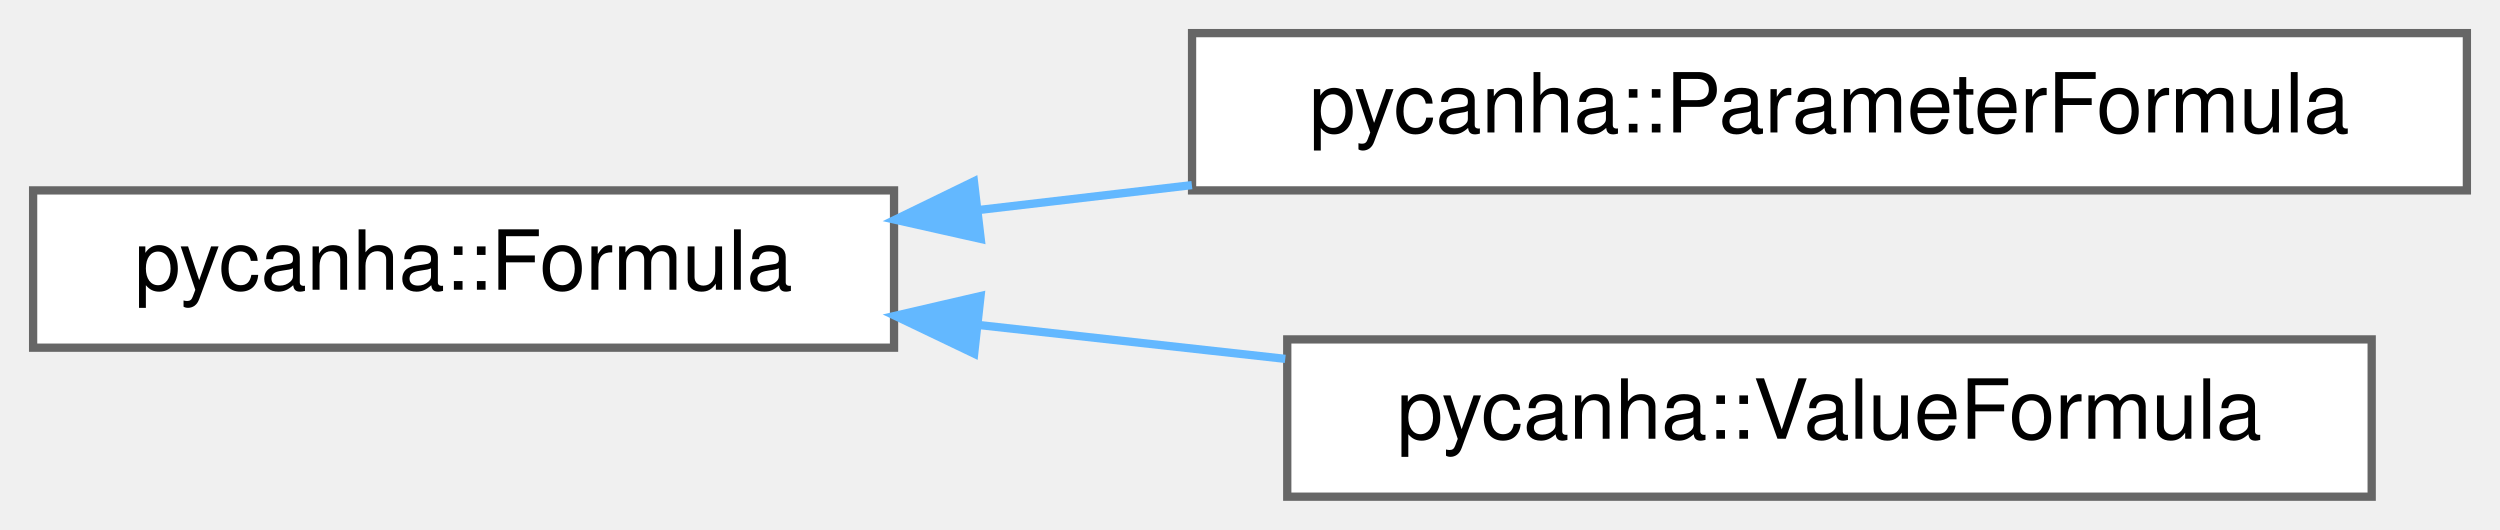
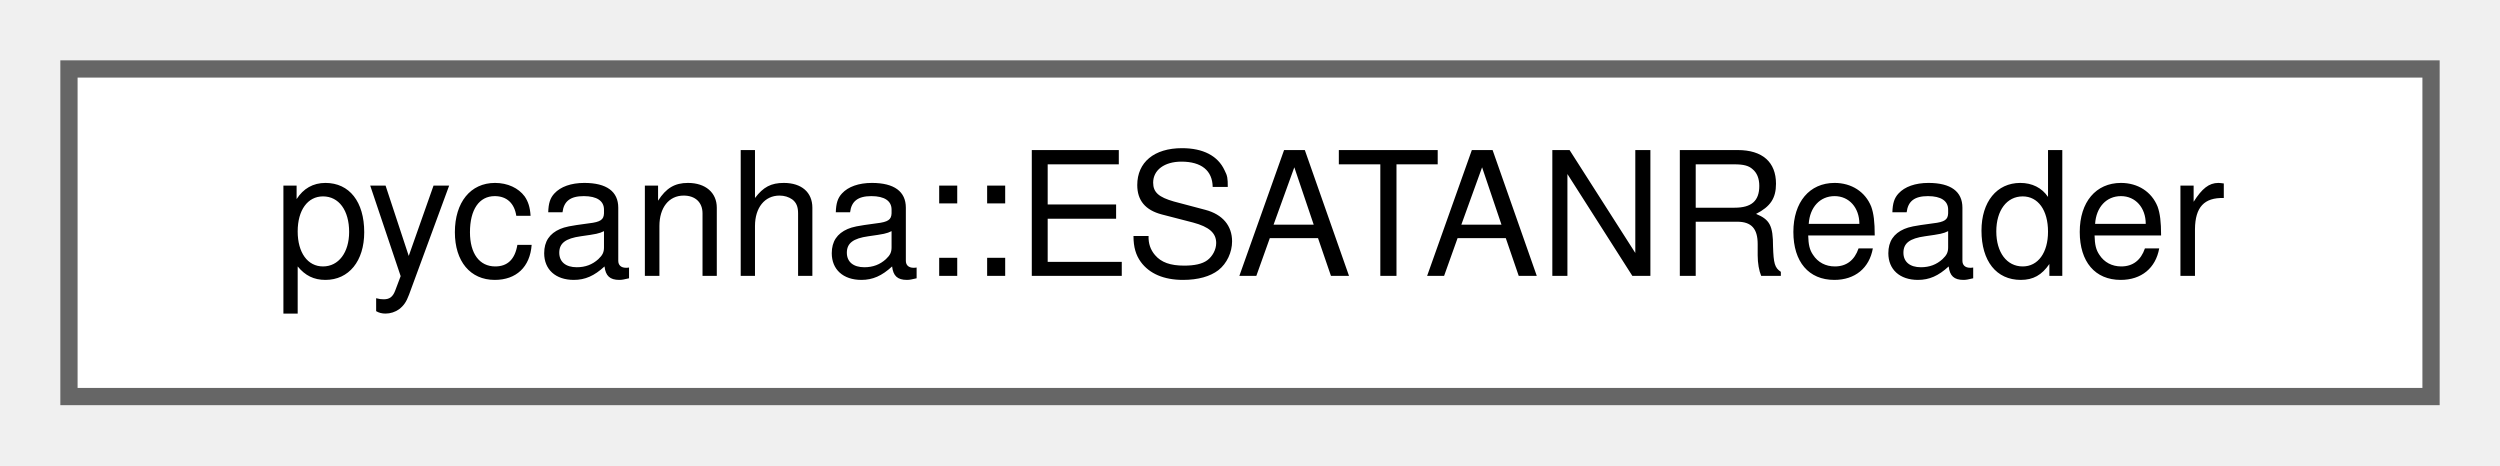
- <svg xmlns="http://www.w3.org/2000/svg" xmlns:xlink="http://www.w3.org/1999/xlink" width="302pt" height="64pt" viewBox="0.00 0.00 302.00 64.00">
-   <g id="graph0" class="graph" transform="scale(1 1) rotate(0) translate(4 60)">
+ <svg xmlns="http://www.w3.org/2000/svg" xmlns:xlink="http://www.w3.org/1999/xlink" width="145pt" height="27pt" viewBox="0.00 0.00 145.00 27.00">
+   <g id="graph0" class="graph" transform="scale(1 1) rotate(0) translate(4 23)">
    <g id="Node000000" class="node">
      <g id="a_Node000000">
-         <a xlink:href="classpycanha_1_1Formula.html" target="_top" xlink:title=" ">
-           <polygon fill="white" stroke="#666666" points="104,-37 0,-37 0,-18 104,-18 104,-37" />
-           <text text-anchor="middle" x="52" y="-25" font-family="Helvetica,sans-Serif" font-size="10.00">pycanha::Formula</text>
-         </a>
-       </g>
-     </g>
-     <g id="Node000001" class="node">
-       <g id="a_Node000001">
-         <a xlink:href="classpycanha_1_1ParameterFormula.html" target="_top" xlink:title=" ">
-           <polygon fill="white" stroke="#666666" points="294,-56 140,-56 140,-37 294,-37 294,-56" />
-           <text text-anchor="middle" x="217" y="-44" font-family="Helvetica,sans-Serif" font-size="10.00">pycanha::ParameterFormula</text>
-         </a>
-       </g>
-     </g>
-     <g id="edge1_Node000000_Node000001" class="edge">
-       <g id="a_edge1_Node000000_Node000001">
-         <a xlink:title=" ">
-           <path fill="none" stroke="#63b8ff" d="M114.21,-34.63C122.62,-35.62 131.34,-36.63 139.98,-37.64" />
-           <polygon fill="#63b8ff" stroke="#63b8ff" points="114.47,-31.14 104.13,-33.46 113.65,-38.09 114.47,-31.14" />
-         </a>
-       </g>
-     </g>
-     <g id="Node000002" class="node">
-       <g id="a_Node000002">
-         <a xlink:href="classpycanha_1_1ValueFormula.html" target="_top" xlink:title=" ">
-           <polygon fill="white" stroke="#666666" points="282.5,-19 151.5,-19 151.5,0 282.5,0 282.5,-19" />
-           <text text-anchor="middle" x="217" y="-7" font-family="Helvetica,sans-Serif" font-size="10.00">pycanha::ValueFormula</text>
-         </a>
-       </g>
-     </g>
-     <g id="edge2_Node000000_Node000002" class="edge">
-       <g id="a_edge2_Node000000_Node000002">
-         <a xlink:title=" ">
-           <path fill="none" stroke="#63b8ff" d="M114.13,-20.75C126.25,-19.41 139.02,-18 151.26,-16.65" />
-           <polygon fill="#63b8ff" stroke="#63b8ff" points="113.68,-17.28 104.13,-21.85 114.45,-24.24 113.68,-17.28" />
+         <a xlink:href="classpycanha_1_1ESATANReader.html" target="_top" xlink:title=" ">
+           <polygon fill="white" stroke="#666666" points="137,-19 0,-19 0,0 137,0 137,-19" />
+           <text text-anchor="middle" x="68.5" y="-7" font-family="Helvetica,sans-Serif" font-size="10.00">pycanha::ESATANReader</text>
        </a>
      </g>
    </g>
  </g>
</svg>
